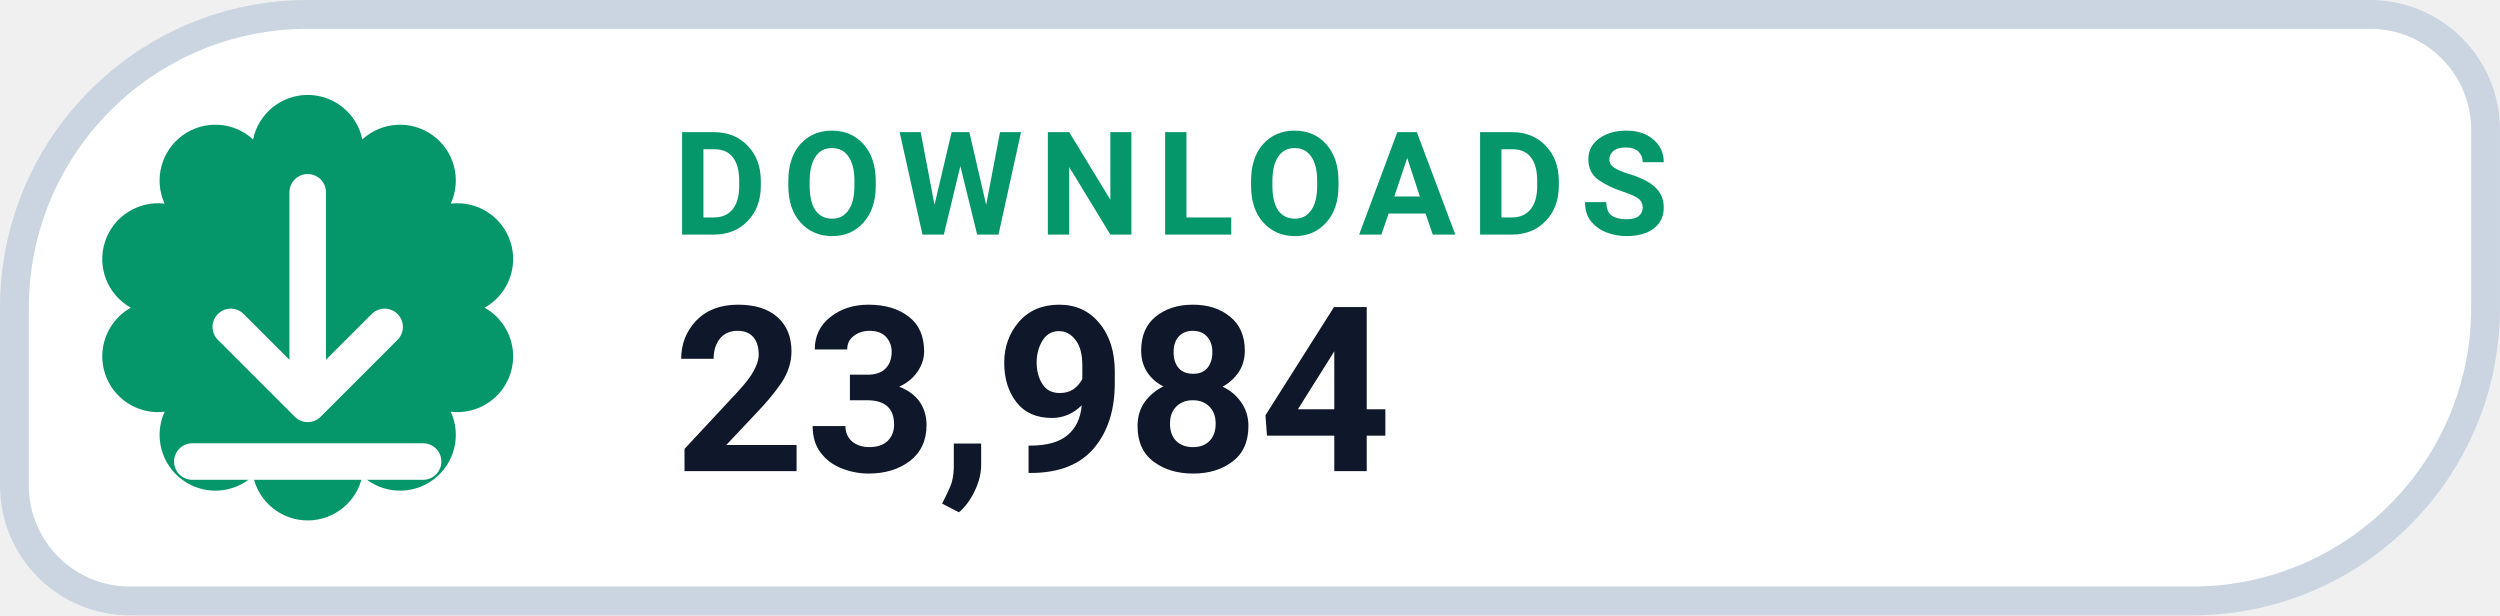
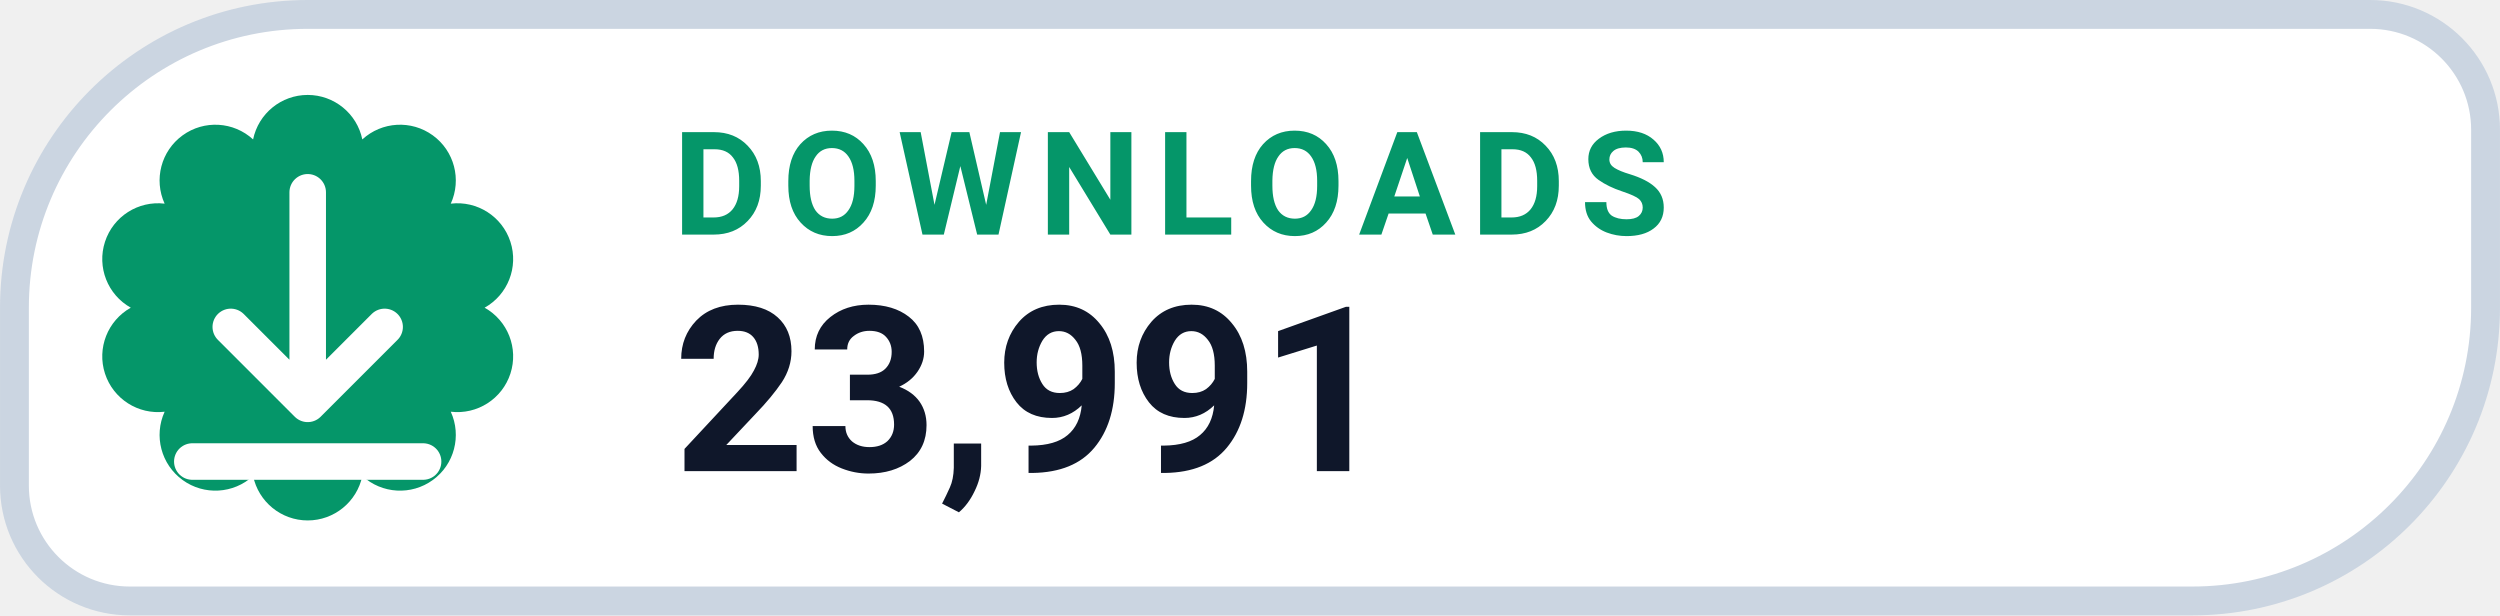
- <svg xmlns="http://www.w3.org/2000/svg" width="126" height="31.015" viewBox="0 0 130 32" role="img" aria-label="DOWNLOADS 23,984">
+ <svg xmlns="http://www.w3.org/2000/svg" width="126" height="31.015" viewBox="0 0 130 32" role="img" aria-label="DOWNLOADS 23,991">
  <path d="M 16.00 0.75 H 123.25 A 6.00 6.00 0 0 1 129.25 6.75 V 16.00 A 15.25 15.25 0 0 1 114.00 31.25 H 6.75 A 6.00 6.00 0 0 1 0.75 25.25 V 16.00 A 15.25 15.25 0 0 1 16.00 0.75 Z" fill="#FFFFFF" stroke="#CBD5E1" stroke-width="1.5" />
  <path d="M 13.16 7.25 A 2.90 2.90 0 0 1 18.84 7.25 A 2.90 2.90 0 0 1 23.44 10.59 A 2.90 2.90 0 0 1 25.20 16.00 A 2.90 2.90 0 0 1 23.44 21.41 A 2.90 2.90 0 0 1 18.84 24.75 A 2.90 2.90 0 0 1 13.16 24.75 A 2.90 2.90 0 0 1 8.56 21.41 A 2.90 2.90 0 0 1 6.80 16.00 A 2.90 2.90 0 0 1 8.56 10.59 A 2.90 2.90 0 0 1 13.16 7.25 Z" fill="#059669" />
  <g transform="translate(16 16)" style="color:#FFFFFF;">
    <path d="M0 -6 v11 m0 0 l4 -4 m-4 4 l-4 -4 M-6 8 h12" fill="none" stroke="currentColor" stroke-width="1.9" stroke-linecap="round" stroke-linejoin="round" />
  </g>
  <text x="35" y="12.2" fill="#059669" font-family="-apple-system,BlinkMacSystemFont,'Segoe UI',Roboto,Helvetica,Arial,sans-serif" font-size="7.5" font-weight="700" letter-spacing=".8">DOWNLOADS</text>
-   <text x="35" y="24.5" fill="#0F172A" font-family="-apple-system,BlinkMacSystemFont,'Segoe UI',Roboto,Helvetica,Arial,sans-serif" font-size="12" font-weight="750">23,984</text>
+   <text x="35" y="24.5" fill="#0F172A" font-family="-apple-system,BlinkMacSystemFont,'Segoe UI',Roboto,Helvetica,Arial,sans-serif" font-size="12" font-weight="750">23,991</text>
</svg>
